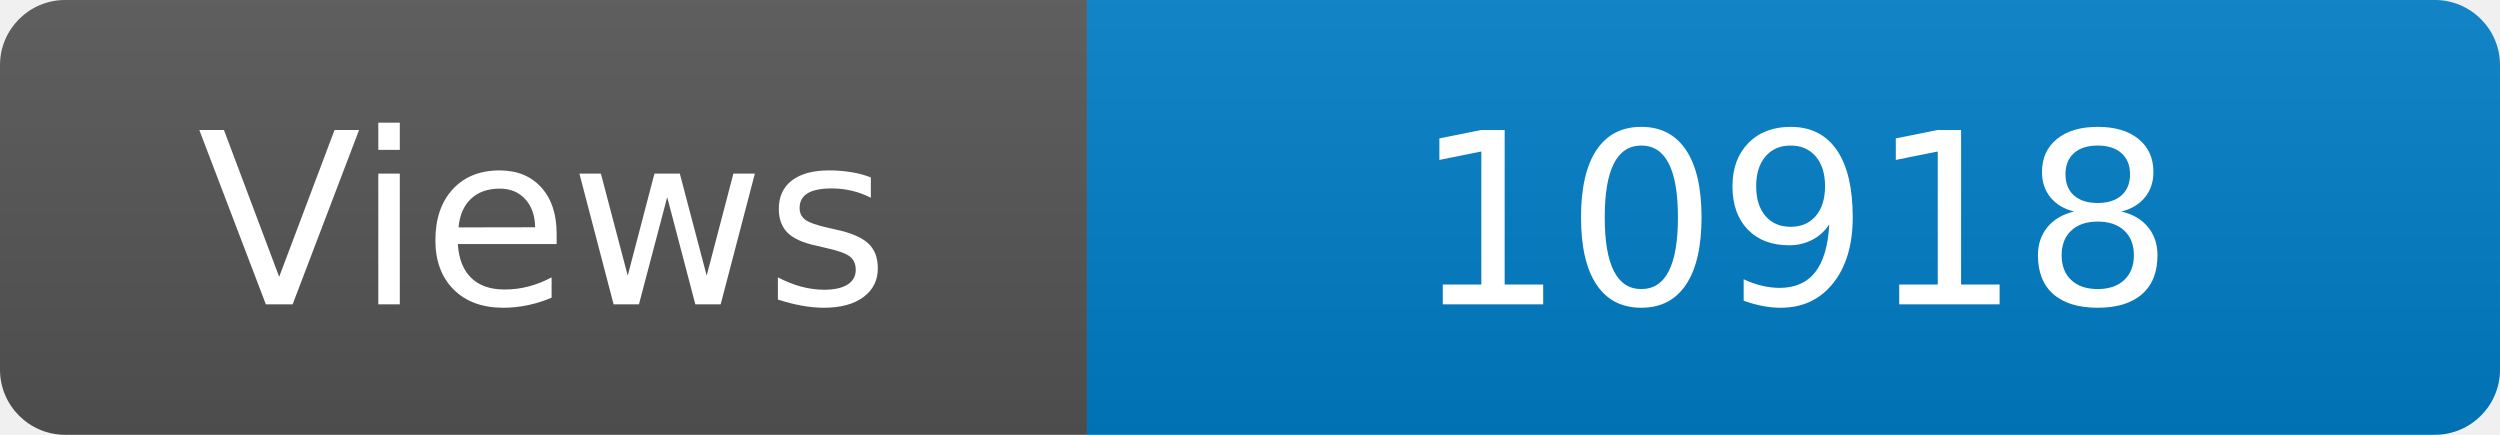
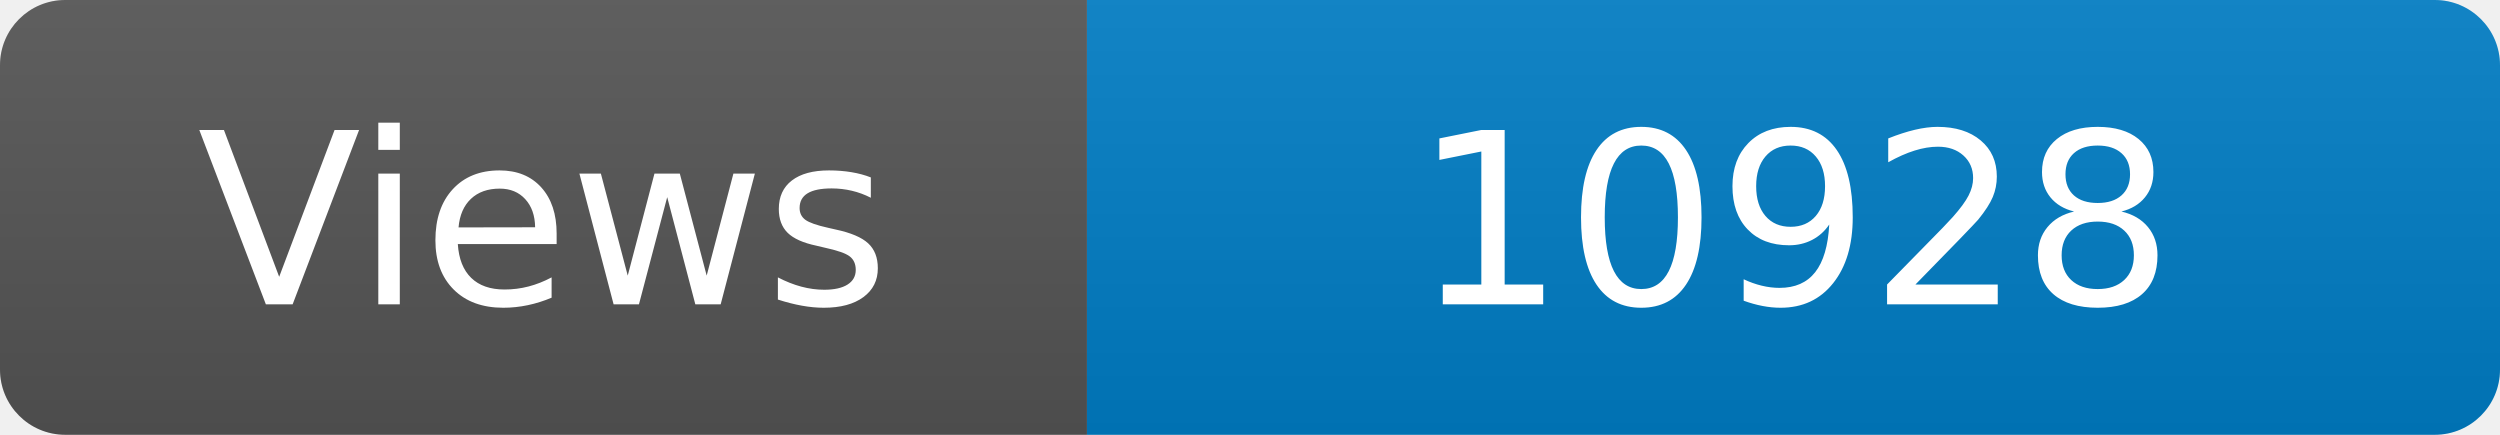
<svg xmlns="http://www.w3.org/2000/svg" width="115" height="20" role="img" aria-label="Maintained?: yes">
  <linearGradient id="s" x2="0" y2="100%">
    <stop offset="0" stop-color="#bbb" stop-opacity=".1" />
    <stop offset="1" stop-opacity=".1" />
  </linearGradient>
  <clipPath id="r">
    <rect width="115" height="20" rx="3" fill="#fff" />
  </clipPath>
  <g clip-path="url(#r)">
    <rect width="50" height="20" fill="#555" />
    <rect x="50" width="160" height="20" fill="#007ec6" />
    <rect width="115" height="20" fill="url(#s)" />
  </g>
  <g fill="#fff" text-anchor="middle" font-family="Verdana,Geneva,DejaVu Sans,sans-serif" font-size="110">
    <text x="250" y="140" transform="scale(.1)" fill="#fff">Views</text>
-     <text x="825" y="140" transform="scale(.1)" fill="#fff">10918</text>
+     <text x="825" y="140" transform="scale(.1)" fill="#fff">10928</text>
  </g>
</svg>
